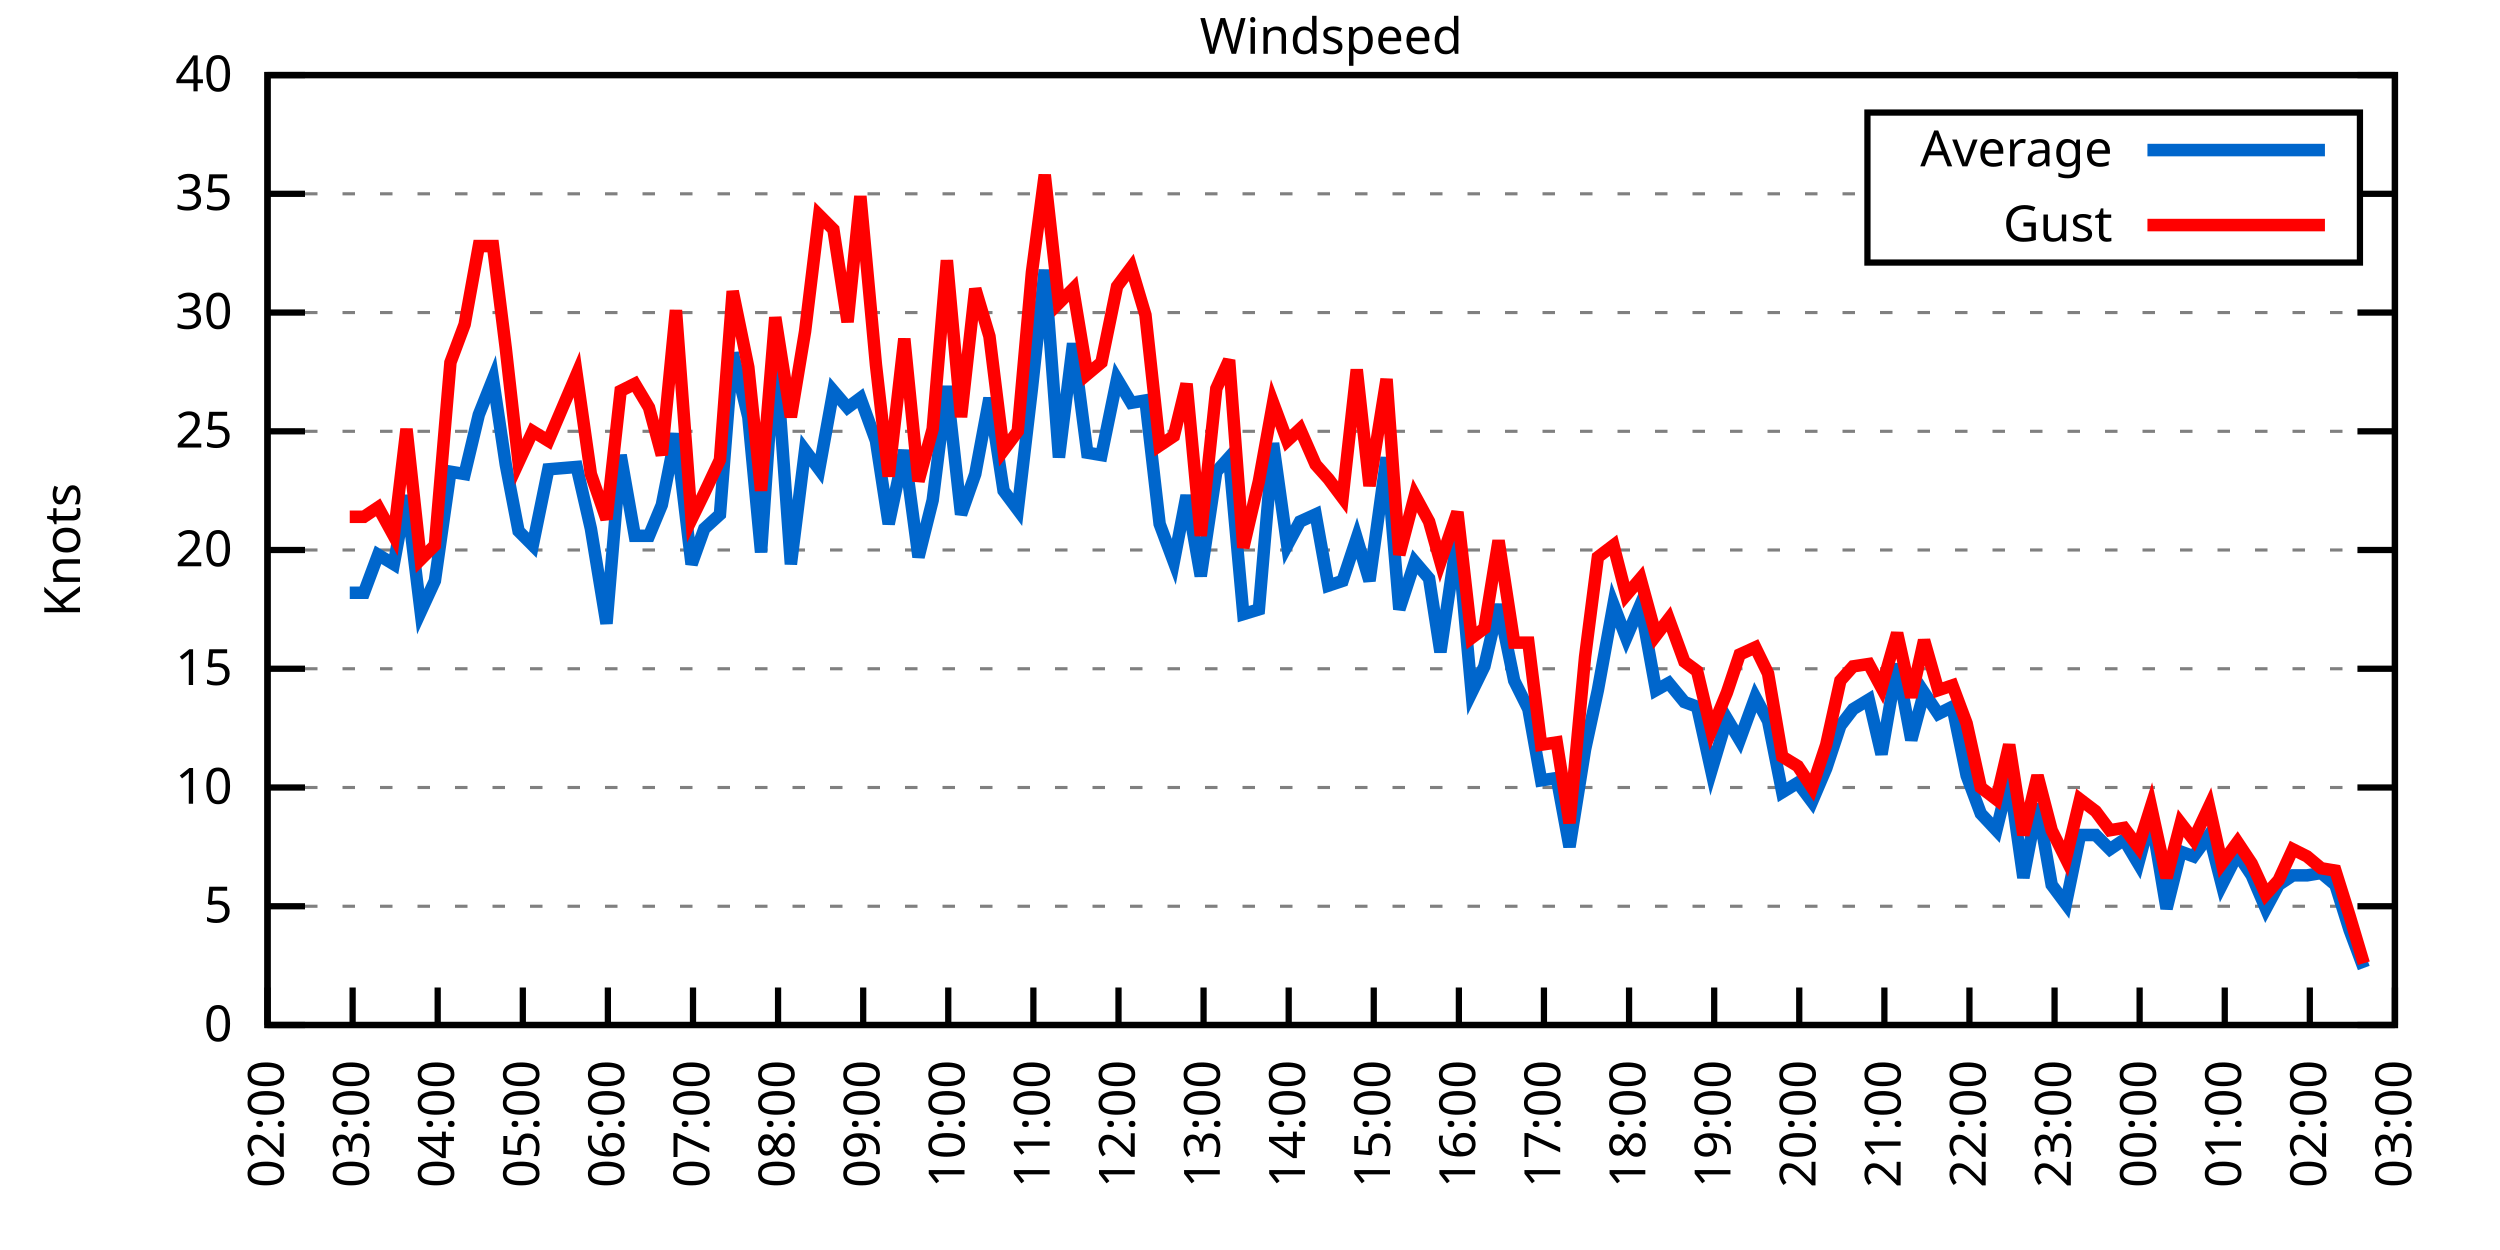
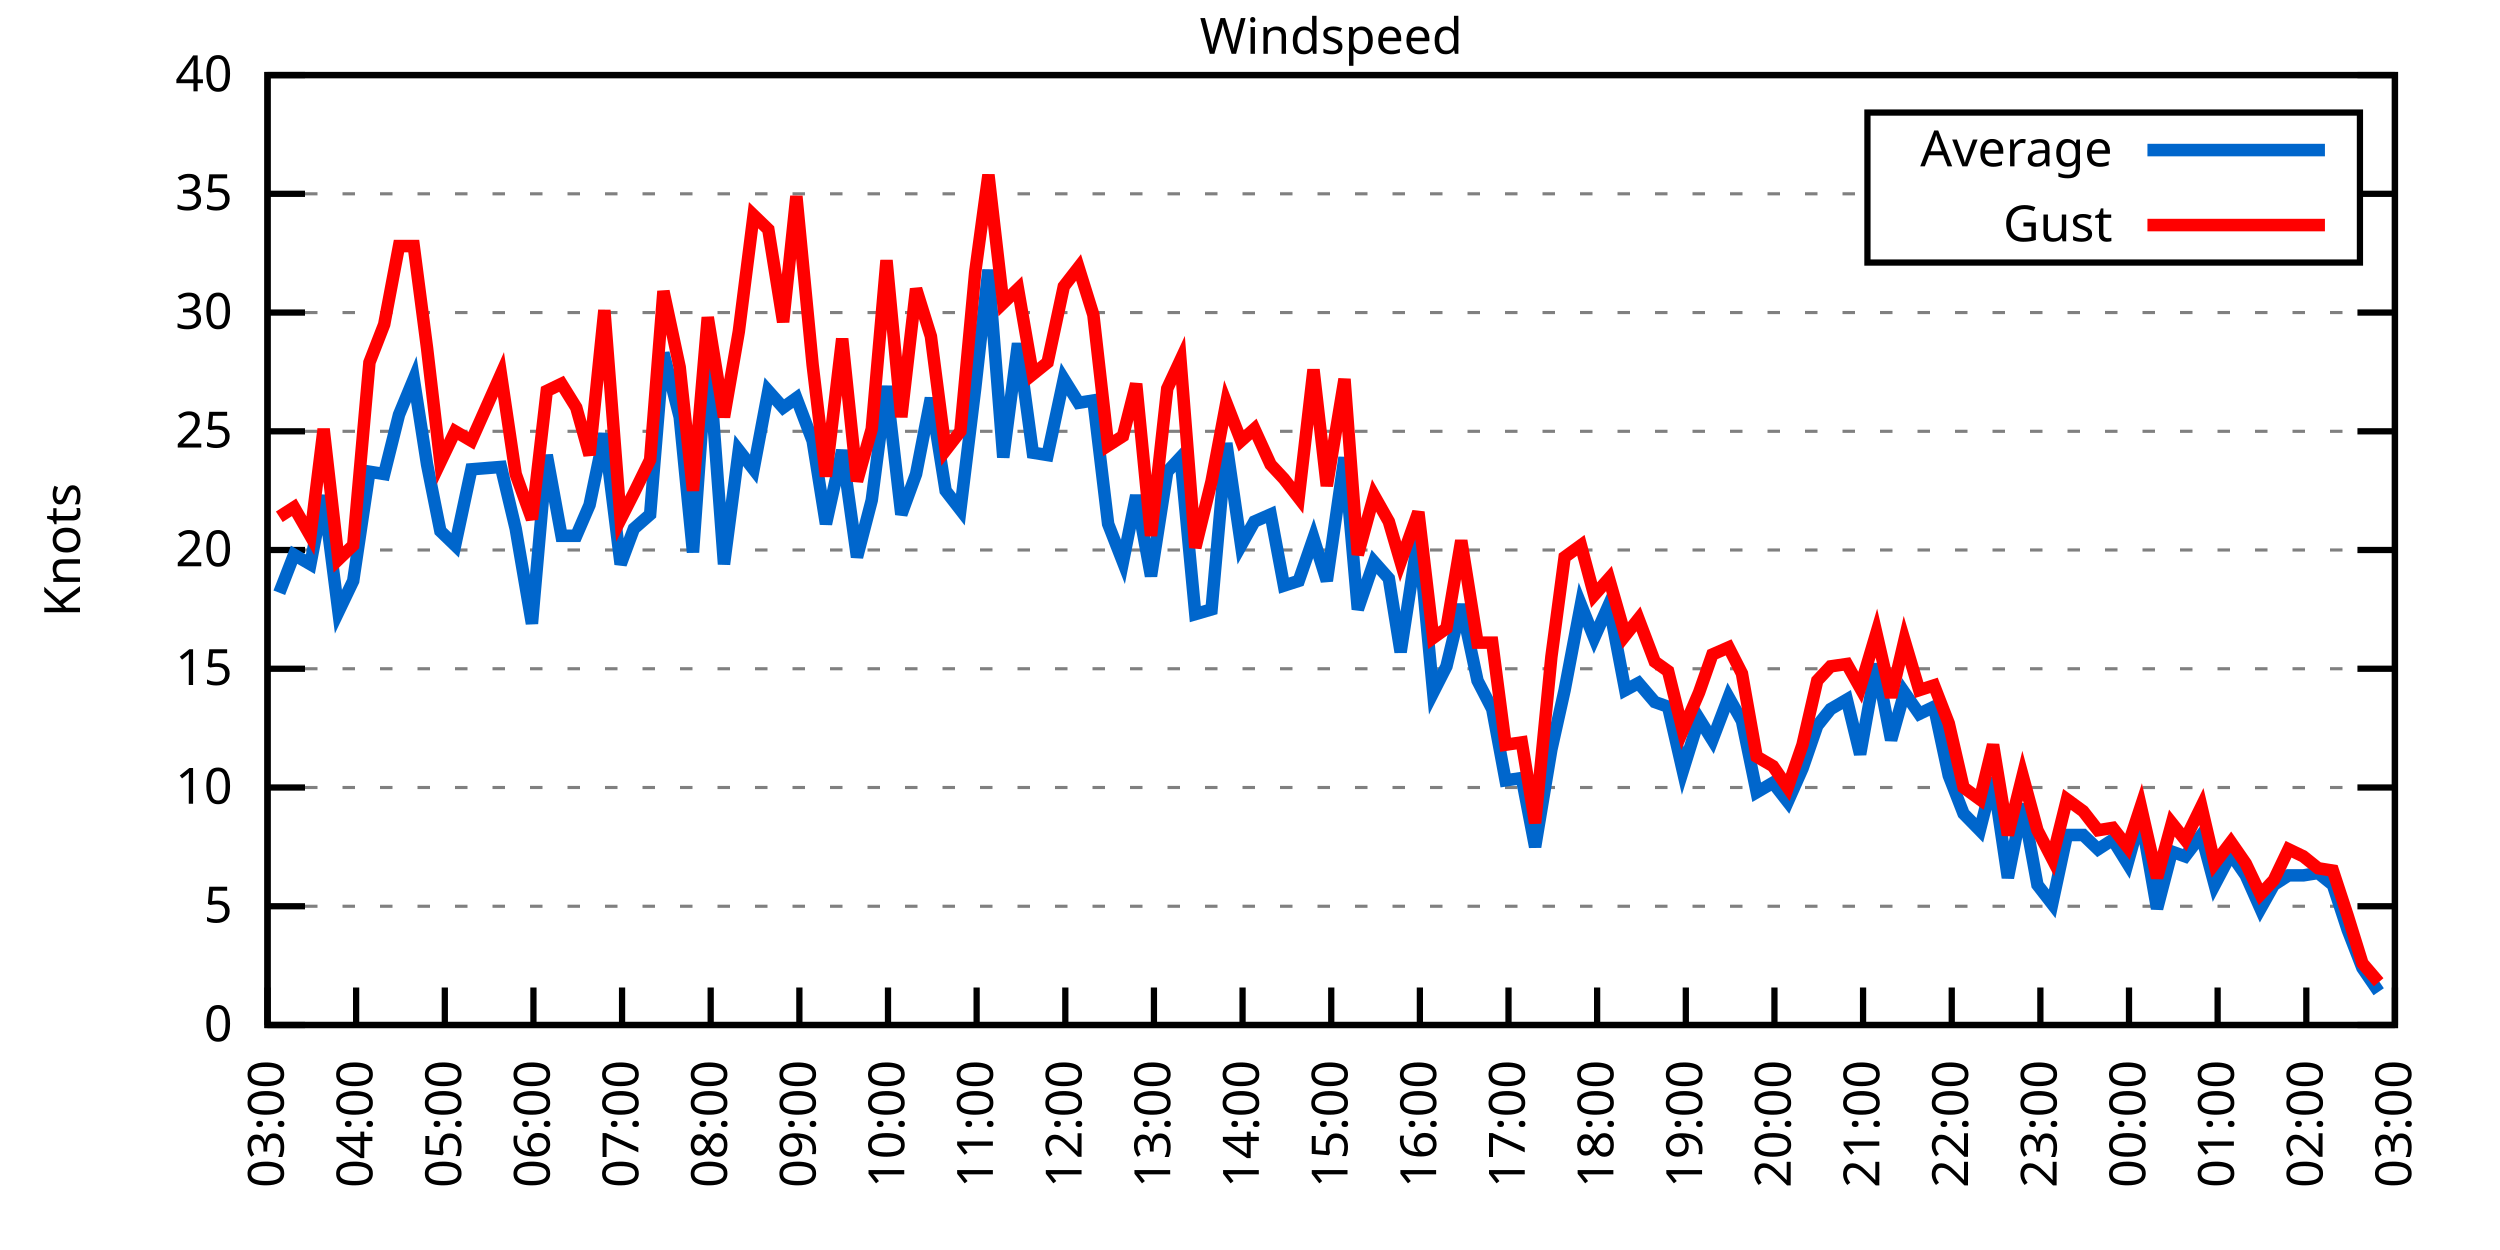
<svg xmlns="http://www.w3.org/2000/svg" xmlns:xlink="http://www.w3.org/1999/xlink" width="400" height="200" viewBox="0 0 400 200">
  <g id="gnuplot_canvas">
    <rect x="0" y="0" width="400" height="200" fill="none" />
    <defs>
      <circle id="gpDot" r="0.5" stroke-width="0.5" stroke="currentColor" />
      <path id="gpPt0" stroke-width="0.333" stroke="currentColor" d="M-1,0 h2 M0,-1 v2" />
      <path id="gpPt1" stroke-width="0.333" stroke="currentColor" d="M-1,-1 L1,1 M1,-1 L-1,1" />
      <path id="gpPt2" stroke-width="0.333" stroke="currentColor" d="M-1,0 L1,0 M0,-1 L0,1 M-1,-1 L1,1 M-1,1 L1,-1" />
      <rect id="gpPt3" stroke-width="0.333" stroke="currentColor" x="-1" y="-1" width="2" height="2" />
      <rect id="gpPt4" stroke-width="0.333" stroke="currentColor" fill="currentColor" x="-1" y="-1" width="2" height="2" />
      <circle id="gpPt5" stroke-width="0.333" stroke="currentColor" cx="0" cy="0" r="1" />
      <use xlink:href="#gpPt5" id="gpPt6" fill="currentColor" stroke="none" />
      <path id="gpPt7" stroke-width="0.333" stroke="currentColor" d="M0,-1.33 L-1.33,0.67 L1.33,0.67 z" />
      <use xlink:href="#gpPt7" id="gpPt8" fill="currentColor" stroke="none" />
      <use xlink:href="#gpPt7" id="gpPt9" stroke="currentColor" transform="rotate(180)" />
      <use xlink:href="#gpPt9" id="gpPt10" fill="currentColor" stroke="none" />
      <use xlink:href="#gpPt3" id="gpPt11" stroke="currentColor" transform="rotate(45)" />
      <use xlink:href="#gpPt11" id="gpPt12" fill="currentColor" stroke="none" />
      <path id="gpPt13" stroke-width="0.333" stroke="currentColor" d="M0,1.330 L1.265,0.411 L0.782,-1.067 L-0.782,-1.076 L-1.265,0.411 z" />
      <use xlink:href="#gpPt13" id="gpPt14" fill="currentColor" stroke="none" />
      <filter id="textbox" filterUnits="objectBoundingBox" x="0" y="0" height="1" width="1">
        <feFlood flood-color="white" flood-opacity="1" result="bgnd" />
        <feComposite in="SourceGraphic" in2="bgnd" operator="atop" />
      </filter>
      <filter id="greybox" filterUnits="objectBoundingBox" x="0" y="0" height="1" width="1">
        <feFlood flood-color="lightgrey" flood-opacity="1" result="grey" />
        <feComposite in="SourceGraphic" in2="grey" operator="atop" />
      </filter>
    </defs>
    <g fill="none" color="white" stroke="currentColor" stroke-width="1.00" stroke-linecap="butt" stroke-linejoin="miter">
</g>
    <g fill="none" color="black" stroke="currentColor" stroke-width="1.00" stroke-linecap="butt" stroke-linejoin="miter">
      <g stroke="none" shape-rendering="crispEdges">
        <polygon fill="rgb(255, 255, 255)" points="42.80,164.00 383.18,164.00 383.18,12.02 42.80,12.02 " />
      </g>
    </g>
    <g fill="none" color="black" stroke="currentColor" stroke-width="1.00" stroke-linecap="butt" stroke-linejoin="miter">
</g>
    <g fill="none" color="black" stroke="black" stroke-width="0.50" stroke-linecap="butt" stroke-linejoin="miter">
</g>
    <g fill="none" color="gray" stroke="currentColor" stroke-width="0.50" stroke-linecap="butt" stroke-linejoin="miter">
      <path stroke="gray" stroke-dasharray="2,4" class="gridline" d="M42.80,164.00 L383.19,164.00  " />
    </g>
    <g fill="none" color="gray" stroke="gray" stroke-width="1.00" stroke-linecap="butt" stroke-linejoin="miter">
</g>
    <g fill="none" color="black" stroke="currentColor" stroke-width="1.00" stroke-linecap="butt" stroke-linejoin="miter">
      <path stroke="black" d="M42.80,164.00 L48.80,164.00 M383.19,164.00 L377.19,164.00  " />
      <g transform="translate(37.20,166.60)" stroke="none" fill="black" font-family="Sans" font-size="8.00" text-anchor="end">
        <text>
          <tspan font-family="Sans"> 0</tspan>
        </text>
      </g>
    </g>
    <g fill="none" color="black" stroke="currentColor" stroke-width="1.00" stroke-linecap="butt" stroke-linejoin="miter">
</g>
    <g fill="none" color="black" stroke="black" stroke-width="0.50" stroke-linecap="butt" stroke-linejoin="miter">
</g>
    <g fill="none" color="gray" stroke="currentColor" stroke-width="0.50" stroke-linecap="butt" stroke-linejoin="miter">
      <path stroke="gray" stroke-dasharray="2,4" class="gridline" d="M42.80,145.00 L383.19,145.00  " />
    </g>
    <g fill="none" color="gray" stroke="gray" stroke-width="1.00" stroke-linecap="butt" stroke-linejoin="miter">
</g>
    <g fill="none" color="black" stroke="currentColor" stroke-width="1.00" stroke-linecap="butt" stroke-linejoin="miter">
      <path stroke="black" d="M42.80,145.00 L48.80,145.00 M383.19,145.00 L377.19,145.00  " />
      <g transform="translate(37.20,147.60)" stroke="none" fill="black" font-family="Sans" font-size="8.00" text-anchor="end">
        <text>
          <tspan font-family="Sans"> 5</tspan>
        </text>
      </g>
    </g>
    <g fill="none" color="black" stroke="currentColor" stroke-width="1.00" stroke-linecap="butt" stroke-linejoin="miter">
</g>
    <g fill="none" color="black" stroke="black" stroke-width="0.50" stroke-linecap="butt" stroke-linejoin="miter">
</g>
    <g fill="none" color="gray" stroke="currentColor" stroke-width="0.50" stroke-linecap="butt" stroke-linejoin="miter">
      <path stroke="gray" stroke-dasharray="2,4" class="gridline" d="M42.80,126.00 L383.19,126.00  " />
    </g>
    <g fill="none" color="gray" stroke="gray" stroke-width="1.00" stroke-linecap="butt" stroke-linejoin="miter">
</g>
    <g fill="none" color="black" stroke="currentColor" stroke-width="1.00" stroke-linecap="butt" stroke-linejoin="miter">
      <path stroke="black" d="M42.80,126.00 L48.80,126.00 M383.19,126.00 L377.19,126.00  " />
      <g transform="translate(37.20,128.60)" stroke="none" fill="black" font-family="Sans" font-size="8.00" text-anchor="end">
        <text>
          <tspan font-family="Sans"> 10</tspan>
        </text>
      </g>
    </g>
    <g fill="none" color="black" stroke="currentColor" stroke-width="1.00" stroke-linecap="butt" stroke-linejoin="miter">
</g>
    <g fill="none" color="black" stroke="black" stroke-width="0.50" stroke-linecap="butt" stroke-linejoin="miter">
</g>
    <g fill="none" color="gray" stroke="currentColor" stroke-width="0.50" stroke-linecap="butt" stroke-linejoin="miter">
      <path stroke="gray" stroke-dasharray="2,4" class="gridline" d="M42.80,107.00 L383.19,107.00  " />
    </g>
    <g fill="none" color="gray" stroke="gray" stroke-width="1.00" stroke-linecap="butt" stroke-linejoin="miter">
</g>
    <g fill="none" color="black" stroke="currentColor" stroke-width="1.00" stroke-linecap="butt" stroke-linejoin="miter">
      <path stroke="black" d="M42.80,107.00 L48.80,107.00 M383.19,107.00 L377.19,107.00  " />
      <g transform="translate(37.20,109.60)" stroke="none" fill="black" font-family="Sans" font-size="8.00" text-anchor="end">
        <text>
          <tspan font-family="Sans"> 15</tspan>
        </text>
      </g>
    </g>
    <g fill="none" color="black" stroke="currentColor" stroke-width="1.00" stroke-linecap="butt" stroke-linejoin="miter">
</g>
    <g fill="none" color="black" stroke="black" stroke-width="0.50" stroke-linecap="butt" stroke-linejoin="miter">
</g>
    <g fill="none" color="gray" stroke="currentColor" stroke-width="0.50" stroke-linecap="butt" stroke-linejoin="miter">
      <path stroke="gray" stroke-dasharray="2,4" class="gridline" d="M42.80,88.00 L383.19,88.00  " />
    </g>
    <g fill="none" color="gray" stroke="gray" stroke-width="1.00" stroke-linecap="butt" stroke-linejoin="miter">
</g>
    <g fill="none" color="black" stroke="currentColor" stroke-width="1.00" stroke-linecap="butt" stroke-linejoin="miter">
      <path stroke="black" d="M42.80,88.00 L48.80,88.00 M383.19,88.00 L377.19,88.00  " />
      <g transform="translate(37.20,90.60)" stroke="none" fill="black" font-family="Sans" font-size="8.00" text-anchor="end">
        <text>
          <tspan font-family="Sans"> 20</tspan>
        </text>
      </g>
    </g>
    <g fill="none" color="black" stroke="currentColor" stroke-width="1.00" stroke-linecap="butt" stroke-linejoin="miter">
</g>
    <g fill="none" color="black" stroke="black" stroke-width="0.50" stroke-linecap="butt" stroke-linejoin="miter">
</g>
    <g fill="none" color="gray" stroke="currentColor" stroke-width="0.50" stroke-linecap="butt" stroke-linejoin="miter">
      <path stroke="gray" stroke-dasharray="2,4" class="gridline" d="M42.80,69.01 L383.19,69.01  " />
    </g>
    <g fill="none" color="gray" stroke="gray" stroke-width="1.00" stroke-linecap="butt" stroke-linejoin="miter">
</g>
    <g fill="none" color="black" stroke="currentColor" stroke-width="1.00" stroke-linecap="butt" stroke-linejoin="miter">
      <path stroke="black" d="M42.80,69.01 L48.80,69.01 M383.19,69.01 L377.19,69.01  " />
      <g transform="translate(37.20,71.61)" stroke="none" fill="black" font-family="Sans" font-size="8.00" text-anchor="end">
        <text>
          <tspan font-family="Sans"> 25</tspan>
        </text>
      </g>
    </g>
    <g fill="none" color="black" stroke="currentColor" stroke-width="1.00" stroke-linecap="butt" stroke-linejoin="miter">
</g>
    <g fill="none" color="black" stroke="black" stroke-width="0.50" stroke-linecap="butt" stroke-linejoin="miter">
</g>
    <g fill="none" color="gray" stroke="currentColor" stroke-width="0.50" stroke-linecap="butt" stroke-linejoin="miter">
      <path stroke="gray" stroke-dasharray="2,4" class="gridline" d="M42.80,50.01 L383.19,50.01  " />
    </g>
    <g fill="none" color="gray" stroke="gray" stroke-width="1.00" stroke-linecap="butt" stroke-linejoin="miter">
</g>
    <g fill="none" color="black" stroke="currentColor" stroke-width="1.00" stroke-linecap="butt" stroke-linejoin="miter">
      <path stroke="black" d="M42.80,50.01 L48.80,50.01 M383.19,50.01 L377.19,50.01  " />
      <g transform="translate(37.20,52.61)" stroke="none" fill="black" font-family="Sans" font-size="8.00" text-anchor="end">
        <text>
          <tspan font-family="Sans"> 30</tspan>
        </text>
      </g>
    </g>
    <g fill="none" color="black" stroke="currentColor" stroke-width="1.00" stroke-linecap="butt" stroke-linejoin="miter">
</g>
    <g fill="none" color="black" stroke="black" stroke-width="0.50" stroke-linecap="butt" stroke-linejoin="miter">
</g>
    <g fill="none" color="gray" stroke="currentColor" stroke-width="0.50" stroke-linecap="butt" stroke-linejoin="miter">
      <path stroke="gray" stroke-dasharray="2,4" class="gridline" d="M42.80,31.01 L298.79,31.01 M377.59,31.01 L383.19,31.01  " />
    </g>
    <g fill="none" color="gray" stroke="gray" stroke-width="1.00" stroke-linecap="butt" stroke-linejoin="miter">
</g>
    <g fill="none" color="black" stroke="currentColor" stroke-width="1.00" stroke-linecap="butt" stroke-linejoin="miter">
      <path stroke="black" d="M42.80,31.01 L48.80,31.01 M383.19,31.01 L377.19,31.01  " />
      <g transform="translate(37.20,33.61)" stroke="none" fill="black" font-family="Sans" font-size="8.00" text-anchor="end">
        <text>
          <tspan font-family="Sans"> 35</tspan>
        </text>
      </g>
    </g>
    <g fill="none" color="black" stroke="currentColor" stroke-width="1.00" stroke-linecap="butt" stroke-linejoin="miter">
</g>
    <g fill="none" color="black" stroke="black" stroke-width="0.50" stroke-linecap="butt" stroke-linejoin="miter">
</g>
    <g fill="none" color="gray" stroke="currentColor" stroke-width="0.50" stroke-linecap="butt" stroke-linejoin="miter">
      <path stroke="gray" stroke-dasharray="2,4" class="gridline" d="M42.80,12.01 L383.19,12.01  " />
    </g>
    <g fill="none" color="gray" stroke="gray" stroke-width="1.00" stroke-linecap="butt" stroke-linejoin="miter">
</g>
    <g fill="none" color="black" stroke="currentColor" stroke-width="1.00" stroke-linecap="butt" stroke-linejoin="miter">
      <path stroke="black" d="M42.80,12.01 L48.80,12.01 M383.19,12.01 L377.19,12.01  " />
      <g transform="translate(37.20,14.61)" stroke="none" fill="black" font-family="Sans" font-size="8.00" text-anchor="end">
        <text>
          <tspan font-family="Sans"> 40</tspan>
        </text>
      </g>
    </g>
    <g fill="none" color="black" stroke="currentColor" stroke-width="1.00" stroke-linecap="butt" stroke-linejoin="miter">
      <path stroke="black" d="M42.80,164.00 L42.80,158.00  " />
      <g transform="translate(45.40,169.60) rotate(270.00)" stroke="none" fill="black" font-family="Sans" font-size="8.00" text-anchor="end">
        <text>
-           <tspan font-family="Sans">02:00</tspan>
-         </text>
-       </g>
-     </g>
-     <g fill="none" color="black" stroke="currentColor" stroke-width="1.00" stroke-linecap="butt" stroke-linejoin="miter">
-       <path stroke="black" d="M56.42,164.00 L56.42,158.00  " />
-       <g transform="translate(59.02,169.60) rotate(270.00)" stroke="none" fill="black" font-family="Sans" font-size="8.00" text-anchor="end">
-         <text>
          <tspan font-family="Sans">03:00</tspan>
        </text>
      </g>
    </g>
    <g fill="none" color="black" stroke="currentColor" stroke-width="1.00" stroke-linecap="butt" stroke-linejoin="miter">
-       <path stroke="black" d="M70.03,164.00 L70.03,158.00  " />
-       <g transform="translate(72.63,169.60) rotate(270.00)" stroke="none" fill="black" font-family="Sans" font-size="8.00" text-anchor="end">
+       <path stroke="black" d="M56.98,164.00 L56.98,158.00  " />
+       <g transform="translate(59.58,169.60) rotate(270.00)" stroke="none" fill="black" font-family="Sans" font-size="8.00" text-anchor="end">
        <text>
          <tspan font-family="Sans">04:00</tspan>
        </text>
      </g>
    </g>
    <g fill="none" color="black" stroke="currentColor" stroke-width="1.00" stroke-linecap="butt" stroke-linejoin="miter">
-       <path stroke="black" d="M83.65,164.00 L83.65,158.00  " />
-       <g transform="translate(86.25,169.60) rotate(270.00)" stroke="none" fill="black" font-family="Sans" font-size="8.00" text-anchor="end">
+       <path stroke="black" d="M71.17,164.00 L71.17,158.00  " />
+       <g transform="translate(73.77,169.60) rotate(270.00)" stroke="none" fill="black" font-family="Sans" font-size="8.00" text-anchor="end">
        <text>
          <tspan font-family="Sans">05:00</tspan>
        </text>
      </g>
    </g>
    <g fill="none" color="black" stroke="currentColor" stroke-width="1.00" stroke-linecap="butt" stroke-linejoin="miter">
-       <path stroke="black" d="M97.26,164.00 L97.26,158.00  " />
-       <g transform="translate(99.86,169.60) rotate(270.00)" stroke="none" fill="black" font-family="Sans" font-size="8.00" text-anchor="end">
+       <path stroke="black" d="M85.35,164.00 L85.35,158.00  " />
+       <g transform="translate(87.95,169.60) rotate(270.00)" stroke="none" fill="black" font-family="Sans" font-size="8.00" text-anchor="end">
        <text>
          <tspan font-family="Sans">06:00</tspan>
        </text>
      </g>
    </g>
    <g fill="none" color="black" stroke="currentColor" stroke-width="1.00" stroke-linecap="butt" stroke-linejoin="miter">
-       <path stroke="black" d="M110.88,164.00 L110.88,158.00  " />
-       <g transform="translate(113.48,169.60) rotate(270.00)" stroke="none" fill="black" font-family="Sans" font-size="8.00" text-anchor="end">
+       <path stroke="black" d="M99.53,164.00 L99.53,158.00  " />
+       <g transform="translate(102.13,169.60) rotate(270.00)" stroke="none" fill="black" font-family="Sans" font-size="8.00" text-anchor="end">
        <text>
          <tspan font-family="Sans">07:00</tspan>
        </text>
      </g>
    </g>
    <g fill="none" color="black" stroke="currentColor" stroke-width="1.00" stroke-linecap="butt" stroke-linejoin="miter">
-       <path stroke="black" d="M124.49,164.00 L124.49,158.00  " />
-       <g transform="translate(127.09,169.60) rotate(270.00)" stroke="none" fill="black" font-family="Sans" font-size="8.00" text-anchor="end">
+       <path stroke="black" d="M113.71,164.00 L113.71,158.00  " />
+       <g transform="translate(116.31,169.60) rotate(270.00)" stroke="none" fill="black" font-family="Sans" font-size="8.00" text-anchor="end">
        <text>
          <tspan font-family="Sans">08:00</tspan>
        </text>
      </g>
    </g>
    <g fill="none" color="black" stroke="currentColor" stroke-width="1.00" stroke-linecap="butt" stroke-linejoin="miter">
-       <path stroke="black" d="M138.11,164.00 L138.11,158.00  " />
-       <g transform="translate(140.71,169.60) rotate(270.00)" stroke="none" fill="black" font-family="Sans" font-size="8.00" text-anchor="end">
+       <path stroke="black" d="M127.90,164.00 L127.90,158.00  " />
+       <g transform="translate(130.50,169.60) rotate(270.00)" stroke="none" fill="black" font-family="Sans" font-size="8.00" text-anchor="end">
        <text>
          <tspan font-family="Sans">09:00</tspan>
        </text>
      </g>
    </g>
    <g fill="none" color="black" stroke="currentColor" stroke-width="1.00" stroke-linecap="butt" stroke-linejoin="miter">
-       <path stroke="black" d="M151.72,164.00 L151.72,158.00  " />
-       <g transform="translate(154.32,169.60) rotate(270.00)" stroke="none" fill="black" font-family="Sans" font-size="8.00" text-anchor="end">
+       <path stroke="black" d="M142.08,164.00 L142.08,158.00  " />
+       <g transform="translate(144.68,169.60) rotate(270.00)" stroke="none" fill="black" font-family="Sans" font-size="8.00" text-anchor="end">
        <text>
          <tspan font-family="Sans">10:00</tspan>
        </text>
      </g>
    </g>
    <g fill="none" color="black" stroke="currentColor" stroke-width="1.00" stroke-linecap="butt" stroke-linejoin="miter">
-       <path stroke="black" d="M165.34,164.00 L165.34,158.00  " />
-       <g transform="translate(167.94,169.60) rotate(270.00)" stroke="none" fill="black" font-family="Sans" font-size="8.00" text-anchor="end">
+       <path stroke="black" d="M156.26,164.00 L156.26,158.00  " />
+       <g transform="translate(158.86,169.60) rotate(270.00)" stroke="none" fill="black" font-family="Sans" font-size="8.00" text-anchor="end">
        <text>
          <tspan font-family="Sans">11:00</tspan>
        </text>
      </g>
    </g>
    <g fill="none" color="black" stroke="currentColor" stroke-width="1.00" stroke-linecap="butt" stroke-linejoin="miter">
-       <path stroke="black" d="M178.96,164.00 L178.96,158.00  " />
-       <g transform="translate(181.56,169.60) rotate(270.00)" stroke="none" fill="black" font-family="Sans" font-size="8.00" text-anchor="end">
+       <path stroke="black" d="M170.45,164.00 L170.45,158.00  " />
+       <g transform="translate(173.05,169.60) rotate(270.00)" stroke="none" fill="black" font-family="Sans" font-size="8.00" text-anchor="end">
        <text>
          <tspan font-family="Sans">12:00</tspan>
        </text>
      </g>
    </g>
    <g fill="none" color="black" stroke="currentColor" stroke-width="1.00" stroke-linecap="butt" stroke-linejoin="miter">
-       <path stroke="black" d="M192.57,164.00 L192.57,158.00  " />
-       <g transform="translate(195.17,169.60) rotate(270.00)" stroke="none" fill="black" font-family="Sans" font-size="8.00" text-anchor="end">
+       <path stroke="black" d="M184.63,164.00 L184.63,158.00  " />
+       <g transform="translate(187.23,169.60) rotate(270.00)" stroke="none" fill="black" font-family="Sans" font-size="8.00" text-anchor="end">
        <text>
          <tspan font-family="Sans">13:00</tspan>
        </text>
      </g>
    </g>
    <g fill="none" color="black" stroke="currentColor" stroke-width="1.00" stroke-linecap="butt" stroke-linejoin="miter">
-       <path stroke="black" d="M206.19,164.00 L206.19,158.00  " />
-       <g transform="translate(208.79,169.60) rotate(270.00)" stroke="none" fill="black" font-family="Sans" font-size="8.00" text-anchor="end">
+       <path stroke="black" d="M198.81,164.00 L198.81,158.00  " />
+       <g transform="translate(201.41,169.60) rotate(270.00)" stroke="none" fill="black" font-family="Sans" font-size="8.00" text-anchor="end">
        <text>
          <tspan font-family="Sans">14:00</tspan>
        </text>
      </g>
    </g>
    <g fill="none" color="black" stroke="currentColor" stroke-width="1.00" stroke-linecap="butt" stroke-linejoin="miter">
-       <path stroke="black" d="M219.80,164.00 L219.80,158.00  " />
-       <g transform="translate(222.40,169.60) rotate(270.00)" stroke="none" fill="black" font-family="Sans" font-size="8.00" text-anchor="end">
+       <path stroke="black" d="M213.00,164.00 L213.00,158.00  " />
+       <g transform="translate(215.60,169.60) rotate(270.00)" stroke="none" fill="black" font-family="Sans" font-size="8.00" text-anchor="end">
        <text>
          <tspan font-family="Sans">15:00</tspan>
        </text>
      </g>
    </g>
    <g fill="none" color="black" stroke="currentColor" stroke-width="1.00" stroke-linecap="butt" stroke-linejoin="miter">
-       <path stroke="black" d="M233.42,164.00 L233.42,158.00  " />
-       <g transform="translate(236.02,169.60) rotate(270.00)" stroke="none" fill="black" font-family="Sans" font-size="8.00" text-anchor="end">
+       <path stroke="black" d="M227.18,164.00 L227.18,158.00  " />
+       <g transform="translate(229.78,169.60) rotate(270.00)" stroke="none" fill="black" font-family="Sans" font-size="8.00" text-anchor="end">
        <text>
          <tspan font-family="Sans">16:00</tspan>
        </text>
      </g>
    </g>
    <g fill="none" color="black" stroke="currentColor" stroke-width="1.00" stroke-linecap="butt" stroke-linejoin="miter">
-       <path stroke="black" d="M247.03,164.00 L247.03,158.00  " />
-       <g transform="translate(249.63,169.60) rotate(270.00)" stroke="none" fill="black" font-family="Sans" font-size="8.00" text-anchor="end">
+       <path stroke="black" d="M241.36,164.00 L241.36,158.00  " />
+       <g transform="translate(243.96,169.60) rotate(270.00)" stroke="none" fill="black" font-family="Sans" font-size="8.00" text-anchor="end">
        <text>
          <tspan font-family="Sans">17:00</tspan>
        </text>
      </g>
    </g>
    <g fill="none" color="black" stroke="currentColor" stroke-width="1.00" stroke-linecap="butt" stroke-linejoin="miter">
-       <path stroke="black" d="M260.65,164.00 L260.65,158.00  " />
-       <g transform="translate(263.25,169.60) rotate(270.00)" stroke="none" fill="black" font-family="Sans" font-size="8.00" text-anchor="end">
+       <path stroke="black" d="M255.54,164.00 L255.54,158.00  " />
+       <g transform="translate(258.14,169.60) rotate(270.00)" stroke="none" fill="black" font-family="Sans" font-size="8.00" text-anchor="end">
        <text>
          <tspan font-family="Sans">18:00</tspan>
        </text>
      </g>
    </g>
    <g fill="none" color="black" stroke="currentColor" stroke-width="1.00" stroke-linecap="butt" stroke-linejoin="miter">
-       <path stroke="black" d="M274.27,164.00 L274.27,158.00  " />
-       <g transform="translate(276.87,169.60) rotate(270.00)" stroke="none" fill="black" font-family="Sans" font-size="8.00" text-anchor="end">
+       <path stroke="black" d="M269.73,164.00 L269.73,158.00  " />
+       <g transform="translate(272.33,169.60) rotate(270.00)" stroke="none" fill="black" font-family="Sans" font-size="8.00" text-anchor="end">
        <text>
          <tspan font-family="Sans">19:00</tspan>
        </text>
      </g>
    </g>
    <g fill="none" color="black" stroke="currentColor" stroke-width="1.00" stroke-linecap="butt" stroke-linejoin="miter">
-       <path stroke="black" d="M287.88,164.00 L287.88,158.00  " />
-       <g transform="translate(290.48,169.60) rotate(270.00)" stroke="none" fill="black" font-family="Sans" font-size="8.00" text-anchor="end">
+       <path stroke="black" d="M283.91,164.00 L283.91,158.00  " />
+       <g transform="translate(286.51,169.60) rotate(270.00)" stroke="none" fill="black" font-family="Sans" font-size="8.00" text-anchor="end">
        <text>
          <tspan font-family="Sans">20:00</tspan>
        </text>
      </g>
    </g>
    <g fill="none" color="black" stroke="currentColor" stroke-width="1.00" stroke-linecap="butt" stroke-linejoin="miter">
-       <path stroke="black" d="M301.50,164.00 L301.50,158.00  " />
-       <g transform="translate(304.10,169.60) rotate(270.00)" stroke="none" fill="black" font-family="Sans" font-size="8.00" text-anchor="end">
+       <path stroke="black" d="M298.09,164.00 L298.09,158.00  " />
+       <g transform="translate(300.69,169.60) rotate(270.00)" stroke="none" fill="black" font-family="Sans" font-size="8.00" text-anchor="end">
        <text>
          <tspan font-family="Sans">21:00</tspan>
        </text>
      </g>
    </g>
    <g fill="none" color="black" stroke="currentColor" stroke-width="1.00" stroke-linecap="butt" stroke-linejoin="miter">
-       <path stroke="black" d="M315.11,164.00 L315.11,158.00  " />
-       <g transform="translate(317.71,169.60) rotate(270.00)" stroke="none" fill="black" font-family="Sans" font-size="8.00" text-anchor="end">
+       <path stroke="black" d="M312.28,164.00 L312.28,158.00  " />
+       <g transform="translate(314.88,169.60) rotate(270.00)" stroke="none" fill="black" font-family="Sans" font-size="8.00" text-anchor="end">
        <text>
          <tspan font-family="Sans">22:00</tspan>
        </text>
      </g>
    </g>
    <g fill="none" color="black" stroke="currentColor" stroke-width="1.00" stroke-linecap="butt" stroke-linejoin="miter">
-       <path stroke="black" d="M328.73,164.00 L328.73,158.00  " />
-       <g transform="translate(331.33,169.60) rotate(270.00)" stroke="none" fill="black" font-family="Sans" font-size="8.00" text-anchor="end">
+       <path stroke="black" d="M326.46,164.00 L326.46,158.00  " />
+       <g transform="translate(329.06,169.60) rotate(270.00)" stroke="none" fill="black" font-family="Sans" font-size="8.00" text-anchor="end">
        <text>
          <tspan font-family="Sans">23:00</tspan>
        </text>
      </g>
    </g>
    <g fill="none" color="black" stroke="currentColor" stroke-width="1.00" stroke-linecap="butt" stroke-linejoin="miter">
-       <path stroke="black" d="M342.34,164.00 L342.34,158.00  " />
-       <g transform="translate(344.94,169.60) rotate(270.00)" stroke="none" fill="black" font-family="Sans" font-size="8.00" text-anchor="end">
+       <path stroke="black" d="M340.64,164.00 L340.64,158.00  " />
+       <g transform="translate(343.24,169.60) rotate(270.00)" stroke="none" fill="black" font-family="Sans" font-size="8.00" text-anchor="end">
        <text>
          <tspan font-family="Sans">00:00</tspan>
        </text>
      </g>
    </g>
    <g fill="none" color="black" stroke="currentColor" stroke-width="1.00" stroke-linecap="butt" stroke-linejoin="miter">
-       <path stroke="black" d="M355.96,164.00 L355.96,158.00  " />
-       <g transform="translate(358.56,169.60) rotate(270.00)" stroke="none" fill="black" font-family="Sans" font-size="8.00" text-anchor="end">
+       <path stroke="black" d="M354.82,164.00 L354.82,158.00  " />
+       <g transform="translate(357.42,169.60) rotate(270.00)" stroke="none" fill="black" font-family="Sans" font-size="8.00" text-anchor="end">
        <text>
          <tspan font-family="Sans">01:00</tspan>
        </text>
      </g>
    </g>
    <g fill="none" color="black" stroke="currentColor" stroke-width="1.00" stroke-linecap="butt" stroke-linejoin="miter">
-       <path stroke="black" d="M369.57,164.00 L369.57,158.00  " />
-       <g transform="translate(372.17,169.60) rotate(270.00)" stroke="none" fill="black" font-family="Sans" font-size="8.00" text-anchor="end">
+       <path stroke="black" d="M369.01,164.00 L369.01,158.00  " />
+       <g transform="translate(371.61,169.60) rotate(270.00)" stroke="none" fill="black" font-family="Sans" font-size="8.00" text-anchor="end">
        <text>
          <tspan font-family="Sans">02:00</tspan>
        </text>
      </g>
    </g>
    <g fill="none" color="black" stroke="currentColor" stroke-width="1.00" stroke-linecap="butt" stroke-linejoin="miter">
      <path stroke="black" d="M383.19,164.00 L383.19,158.00  " />
      <g transform="translate(385.79,169.60) rotate(270.00)" stroke="none" fill="black" font-family="Sans" font-size="8.00" text-anchor="end">
        <text>
          <tspan font-family="Sans">03:00</tspan>
        </text>
      </g>
    </g>
    <g fill="none" color="black" stroke="currentColor" stroke-width="1.00" stroke-linecap="butt" stroke-linejoin="miter">
</g>
    <g fill="none" color="black" stroke="currentColor" stroke-width="1.00" stroke-linecap="butt" stroke-linejoin="miter">
      <path stroke="black" d="M42.80,12.01 L42.80,164.00 L383.19,164.00 L383.19,12.01 L42.80,12.01 Z  " />
    </g>
    <g fill="none" color="black" stroke="currentColor" stroke-width="1.00" stroke-linecap="butt" stroke-linejoin="miter">
</g>
    <g fill="none" color="black" stroke="currentColor" stroke-width="1.00" stroke-linecap="butt" stroke-linejoin="miter">
      <path stroke="black" d="M298.79,42.01 L298.79,18.01 L377.59,18.01 L377.59,42.01 L298.79,42.01 Z  " />
    </g>
    <g id="Windspeed_plot_1">
      <g fill="none" color="white" stroke="black" stroke-width="2.00" stroke-linecap="butt" stroke-linejoin="miter">
</g>
      <g fill="none" color="black" stroke="currentColor" stroke-width="2.00" stroke-linecap="butt" stroke-linejoin="miter">
        <g transform="translate(337.99,26.61)" stroke="none" fill="black" font-family="Sans" font-size="8.00" text-anchor="end">
          <text>
            <tspan font-family="Sans">Average</tspan>
          </text>
        </g>
      </g>
      <g fill="none" color="black" stroke="currentColor" stroke-width="2.00" stroke-linecap="butt" stroke-linejoin="miter">
-         <path stroke="rgb(  0, 102, 204)" d="M343.59,24.01 L371.99,24.01 M55.96,94.84 L58.23,94.84 L60.50,88.76 L63.00,90.28 L65.04,79.27 L67.31,97.88   L69.58,92.94 L72.07,75.47 L74.34,75.85 L76.61,66.35 L78.88,60.65 L80.92,74.33 L82.97,84.97 L85.24,87.25   L87.73,75.09 L92.27,74.71 L94.54,84.59 L97.04,99.78 L99.30,72.81 L101.57,85.73 L103.84,85.73 L105.89,80.79   L108.15,69.39 L110.65,90.28 L112.69,84.59 L115.19,82.31 L117.23,56.47 L119.73,66.73 L121.77,88.38 L124.04,55.33   L126.54,90.28 L128.81,72.05 L131.07,75.09 L133.34,62.55 L135.61,65.21 L137.66,63.69 L140.15,70.53 L142.19,83.83   L144.69,72.05 L146.96,89.14 L149.23,80.03 L151.50,61.79 L153.77,82.31 L156.04,75.85 L158.31,63.69 L160.57,78.51   L162.84,81.55 L165.11,62.17 L167.16,43.17 L169.43,73.19 L171.69,54.95 L173.96,72.43 L176.23,72.81 L178.73,60.65   L181.00,64.45 L183.27,64.07 L185.54,83.83 L187.81,89.90 L189.85,79.27 L192.12,92.18 L194.61,75.47 L196.66,73.19   L198.93,98.26 L201.42,97.50 L203.69,70.91 L205.96,87.25 L208.00,83.45 L210.50,82.31 L212.54,93.70 L214.81,92.94   L217.08,86.11 L219.12,92.94 L221.85,73.19 L223.89,97.50 L226.38,89.90 L228.65,92.56 L230.47,104.34 L233.19,85.73   L235.46,110.80 L237.50,106.62 L239.77,96.74 L242.27,108.90 L244.54,113.46 L246.58,124.86 L249.08,124.48 L251.12,135.50   L253.61,119.92 L255.66,110.42 L258.15,96.74 L260.20,102.06 L262.47,96.74 L264.96,110.42 L267.00,109.28 L269.50,112.32   L271.54,113.08 L273.81,123.34 L276.31,114.98 L278.35,118.40 L280.85,111.56 L282.89,115.36 L285.16,126.76 L287.65,125.24   L289.92,128.28 L292.19,122.96 L294.46,116.12 L296.50,113.46 L299.00,111.94 L301.04,120.68 L303.54,106.24 L305.81,118.40   L307.85,110.80 L310.12,114.22 L312.39,113.08 L314.66,124.10 L316.93,130.18 L319.42,132.84 L321.47,124.48 L323.74,140.44   L326.00,128.66 L328.27,141.58 L330.54,144.62 L332.81,133.60 L335.31,133.60 L337.58,135.88 L339.85,134.36 L342.12,138.16   L344.16,130.56 L346.65,145.38 L348.92,136.26 L350.97,137.02 L353.46,133.60 L355.50,141.58 L358.00,136.64 L360.27,140.06   L362.54,145.38 L364.58,141.58 L366.85,140.06 L369.12,140.06 L371.39,139.68 L373.66,141.58 L375.93,148.80 L378.20,154.88    " />
+         <path stroke="rgb(  0, 102, 204)" d="M343.59,24.01 L371.99,24.01 M44.69,94.84 L47.05,88.76 L49.66,90.28 L51.78,79.27 L54.15,97.88 L56.51,92.94   L59.11,75.47 L61.47,75.85 L63.84,66.35 L66.20,60.65 L68.33,74.33 L70.46,84.97 L72.82,87.25 L75.42,75.09   L80.15,74.71 L82.51,84.59 L85.11,99.78 L87.48,72.81 L89.84,85.73 L92.20,85.73 L94.33,80.79 L96.70,69.39   L99.30,90.28 L101.42,84.59 L104.02,82.31 L106.15,56.47 L108.75,66.73 L110.88,88.38 L113.24,55.33 L115.84,90.28   L118.21,72.05 L120.57,75.09 L122.93,62.55 L125.30,65.21 L127.42,63.69 L130.02,70.53 L132.15,83.83 L134.75,72.05   L137.12,89.14 L139.48,80.03 L141.84,61.79 L144.21,82.31 L146.57,75.85 L148.94,63.69 L151.30,78.51 L153.66,81.55   L156.03,62.17 L158.15,43.17 L160.52,73.19 L162.88,54.95 L165.25,72.43 L167.61,72.81 L170.21,60.65 L172.57,64.45   L174.94,64.07 L177.30,83.83 L179.67,89.90 L181.79,79.27 L184.16,92.18 L186.76,75.47 L188.88,73.19 L191.25,98.26   L193.85,97.50 L196.21,70.91 L198.58,87.25 L200.70,83.45 L203.30,82.31 L205.43,93.70 L207.79,92.94 L210.16,86.11   L212.29,92.94 L215.12,73.19 L217.25,97.50 L219.85,89.90 L222.21,92.56 L224.10,104.34 L226.94,85.73 L229.31,110.80   L231.43,106.62 L233.80,96.74 L236.40,108.90 L238.76,113.46 L240.89,124.86 L243.49,124.48 L245.62,135.50 L248.22,119.92   L250.34,110.42 L252.94,96.74 L255.07,102.06 L257.43,96.74 L260.04,110.42 L262.16,109.28 L264.76,112.32 L266.89,113.08   L269.25,123.34 L271.85,114.98 L273.98,118.40 L276.58,111.56 L278.71,115.36 L281.07,126.76 L283.67,125.24 L286.04,128.28   L288.40,122.96 L290.76,116.12 L292.89,113.46 L295.49,111.94 L297.62,120.68 L300.22,106.24 L302.58,118.40 L304.71,110.80   L307.08,114.22 L309.44,113.08 L311.80,124.10 L314.17,130.18 L316.77,132.84 L318.89,124.48 L321.26,140.44 L323.62,128.66   L325.99,141.58 L328.35,144.62 L330.71,133.60 L333.31,133.60 L335.68,135.88 L338.04,134.36 L340.40,138.16 L342.53,130.56   L345.13,145.38 L347.50,136.26 L349.62,137.02 L352.22,133.60 L354.35,141.58 L356.95,136.64 L359.32,140.06 L361.68,145.38   L363.81,141.58 L366.17,140.06 L368.53,140.06 L370.90,139.68 L373.26,141.58 L375.63,148.80 L377.99,154.88 L380.59,158.68    " />
      </g>
    </g>
    <g id="Windspeed_plot_2">
      <g fill="none" color="black" stroke="currentColor" stroke-width="2.00" stroke-linecap="butt" stroke-linejoin="miter">
        <g transform="translate(337.99,38.61)" stroke="none" fill="black" font-family="Sans" font-size="8.00" text-anchor="end">
          <text>
            <tspan font-family="Sans">Gust</tspan>
          </text>
        </g>
      </g>
      <g fill="none" color="black" stroke="currentColor" stroke-width="2.00" stroke-linecap="butt" stroke-linejoin="miter">
-         <path stroke="rgb(255,   0,   0)" d="M343.59,36.01 L371.99,36.01 M55.96,82.69 L58.23,82.69 L60.50,81.17 L63.00,85.73 L65.04,68.63 L67.31,89.52   L69.58,87.25 L72.07,57.99 L74.34,51.91 L76.61,39.37 L78.88,39.37 L80.92,55.71 L82.97,73.95 L85.24,69.01   L87.73,70.53 L92.27,59.89 L94.54,75.85 L97.04,83.07 L99.30,62.55 L101.57,61.41 L103.84,65.21 L105.89,72.81   L108.15,49.63 L110.65,83.07 L112.69,78.89 L115.19,73.57 L117.23,46.59 L119.73,58.75 L121.77,78.51 L124.04,50.77   L126.54,66.73 L128.81,53.05 L131.07,34.43 L133.34,36.71 L135.61,51.53 L137.66,31.39 L140.15,58.37 L142.19,76.23   L144.69,54.19 L146.96,76.99 L149.23,68.63 L151.50,41.65 L153.77,66.73 L156.04,46.21 L158.31,53.81 L160.57,72.05   L162.84,69.01 L165.11,43.55 L167.16,27.97 L169.43,48.49 L171.69,46.21 L173.96,59.89 L176.23,57.99 L178.73,45.83   L181.00,42.79 L183.27,50.39 L185.54,71.29 L187.81,69.77 L189.85,61.41 L192.12,85.73 L194.61,62.17 L196.66,57.61   L198.93,87.63 L201.42,76.99 L203.69,64.45 L205.96,70.53 L208.00,68.63 L210.50,74.33 L212.54,76.61 L214.81,79.65   L217.08,59.13 L219.12,77.75 L221.85,60.65 L223.89,88.76 L226.38,79.27 L228.65,83.45 L230.47,89.90 L233.19,81.93   L235.46,102.06 L237.50,100.54 L239.77,86.49 L242.27,102.82 L244.54,102.82 L246.58,119.16 L249.08,118.78 L251.12,131.70   L253.61,105.10 L255.66,89.14 L258.15,87.25 L260.20,95.22 L262.47,92.56 L264.96,101.68 L267.00,99.02 L269.50,105.86   L271.54,107.38 L273.81,116.88 L276.31,110.80 L278.35,104.72 L280.85,103.58 L282.89,107.76 L285.16,121.06 L287.65,122.58   L289.92,126.00 L292.19,119.16 L294.46,108.90 L296.50,106.62 L299.00,106.24 L301.04,110.04 L303.54,101.30 L305.81,111.56   L307.85,102.44 L310.12,110.42 L312.39,109.66 L314.66,115.74 L316.93,126.00 L319.42,127.90 L321.47,119.16 L323.74,133.60   L326.00,124.10 L328.27,132.84 L330.54,137.40 L332.81,127.90 L335.31,129.80 L337.58,132.84 L339.85,132.46 L342.12,135.50   L344.16,129.04 L346.65,140.44 L348.92,131.70 L350.97,134.36 L353.46,129.04 L355.50,138.16 L358.00,134.74 L360.27,138.16   L362.54,143.10 L364.58,140.82 L366.85,135.88 L369.12,137.02 L371.39,138.92 L373.66,139.30 L375.93,146.52 L378.20,154.12    " />
+         <path stroke="rgb(255,   0,   0)" d="M343.59,36.01 L371.99,36.01 M44.69,82.69 L47.05,81.17 L49.66,85.73 L51.78,68.63 L54.15,89.52 L56.51,87.25   L59.11,57.99 L61.47,51.91 L63.84,39.37 L66.20,39.37 L68.33,55.71 L70.46,73.95 L72.82,69.01 L75.42,70.53   L80.15,59.89 L82.51,75.85 L85.11,83.07 L87.48,62.55 L89.84,61.41 L92.20,65.21 L94.33,72.81 L96.70,49.63   L99.30,83.07 L101.42,78.89 L104.02,73.57 L106.15,46.59 L108.75,58.75 L110.88,78.51 L113.24,50.77 L115.84,66.73   L118.21,53.05 L120.57,34.43 L122.93,36.71 L125.30,51.53 L127.42,31.39 L130.02,58.37 L132.15,76.23 L134.75,54.19   L137.12,76.99 L139.48,68.63 L141.84,41.65 L144.21,66.73 L146.57,46.21 L148.94,53.81 L151.30,72.05 L153.66,69.01   L156.03,43.55 L158.15,27.97 L160.52,48.49 L162.88,46.21 L165.25,59.89 L167.61,57.99 L170.21,45.83 L172.57,42.79   L174.94,50.39 L177.30,71.29 L179.67,69.77 L181.79,61.41 L184.16,85.73 L186.76,62.17 L188.88,57.61 L191.25,87.63   L193.85,76.99 L196.21,64.45 L198.58,70.53 L200.70,68.63 L203.30,74.33 L205.43,76.61 L207.79,79.65 L210.16,59.13   L212.29,77.75 L215.12,60.65 L217.25,88.76 L219.85,79.27 L222.21,83.45 L224.10,89.90 L226.94,81.93 L229.31,102.06   L231.43,100.54 L233.80,86.49 L236.40,102.82 L238.76,102.82 L240.89,119.16 L243.49,118.78 L245.62,131.70 L248.22,105.10   L250.34,89.14 L252.94,87.25 L255.07,95.22 L257.43,92.56 L260.04,101.68 L262.16,99.02 L264.76,105.86 L266.89,107.38   L269.25,116.88 L271.85,110.80 L273.98,104.72 L276.58,103.58 L278.71,107.76 L281.07,121.06 L283.67,122.58 L286.04,126.00   L288.40,119.16 L290.76,108.90 L292.89,106.62 L295.49,106.24 L297.62,110.04 L300.22,101.30 L302.58,111.56 L304.71,102.44   L307.08,110.42 L309.44,109.66 L311.80,115.74 L314.17,126.00 L316.77,127.90 L318.89,119.16 L321.26,133.60 L323.62,124.10   L325.99,132.84 L328.35,137.40 L330.71,127.90 L333.31,129.80 L335.68,132.84 L338.04,132.46 L340.40,135.50 L342.53,129.04   L345.13,140.44 L347.50,131.70 L349.62,134.36 L352.22,129.04 L354.35,138.16 L356.95,134.74 L359.32,138.16 L361.68,143.10   L363.81,140.82 L366.17,135.88 L368.53,137.02 L370.90,138.92 L373.26,139.30 L375.63,146.52 L377.99,154.12 L380.59,157.16    " />
      </g>
    </g>
    <g fill="none" color="black" stroke="currentColor" stroke-width="2.00" stroke-linecap="butt" stroke-linejoin="miter">
</g>
    <g fill="none" color="black" stroke="black" stroke-width="1.00" stroke-linecap="butt" stroke-linejoin="miter">
</g>
    <g fill="none" color="black" stroke="currentColor" stroke-width="1.00" stroke-linecap="butt" stroke-linejoin="miter">
      <path stroke="black" d="M42.80,12.01 L42.80,164.00 L383.19,164.00 L383.19,12.01 L42.80,12.01 Z  " />
      <g transform="translate(12.80,88.01) rotate(270.00)" stroke="none" fill="black" font-family="Sans" font-size="8.00" text-anchor="middle">
        <text>
          <tspan font-family="Sans">Knots</tspan>
        </text>
      </g>
    </g>
    <g fill="none" color="black" stroke="currentColor" stroke-width="1.00" stroke-linecap="butt" stroke-linejoin="miter">
</g>
    <g fill="none" color="black" stroke="currentColor" stroke-width="1.00" stroke-linecap="butt" stroke-linejoin="miter">
      <g transform="translate(212.99,8.61)" stroke="none" fill="black" font-family="Sans" font-size="8.00" text-anchor="middle">
        <text>
          <tspan font-family="Sans">Windspeed</tspan>
        </text>
      </g>
    </g>
    <g fill="none" color="black" stroke="currentColor" stroke-width="1.00" stroke-linecap="butt" stroke-linejoin="miter">
</g>
  </g>
</svg>
